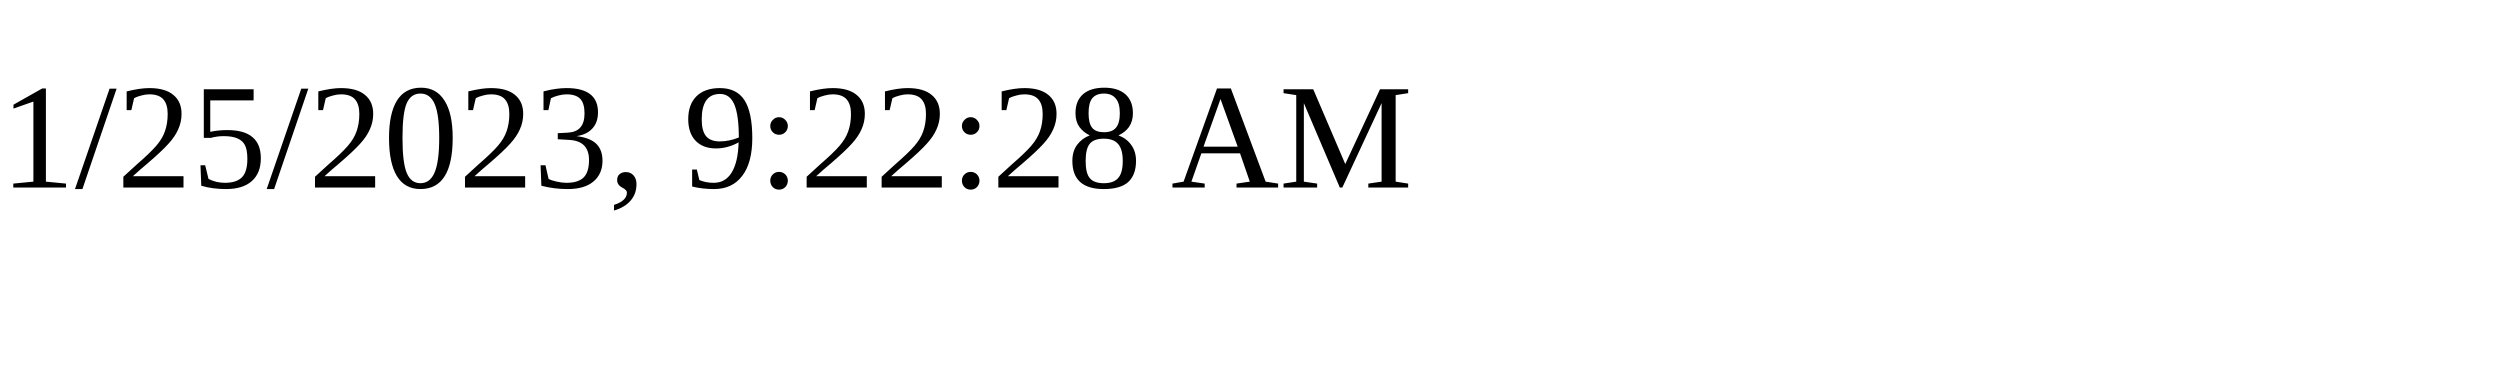
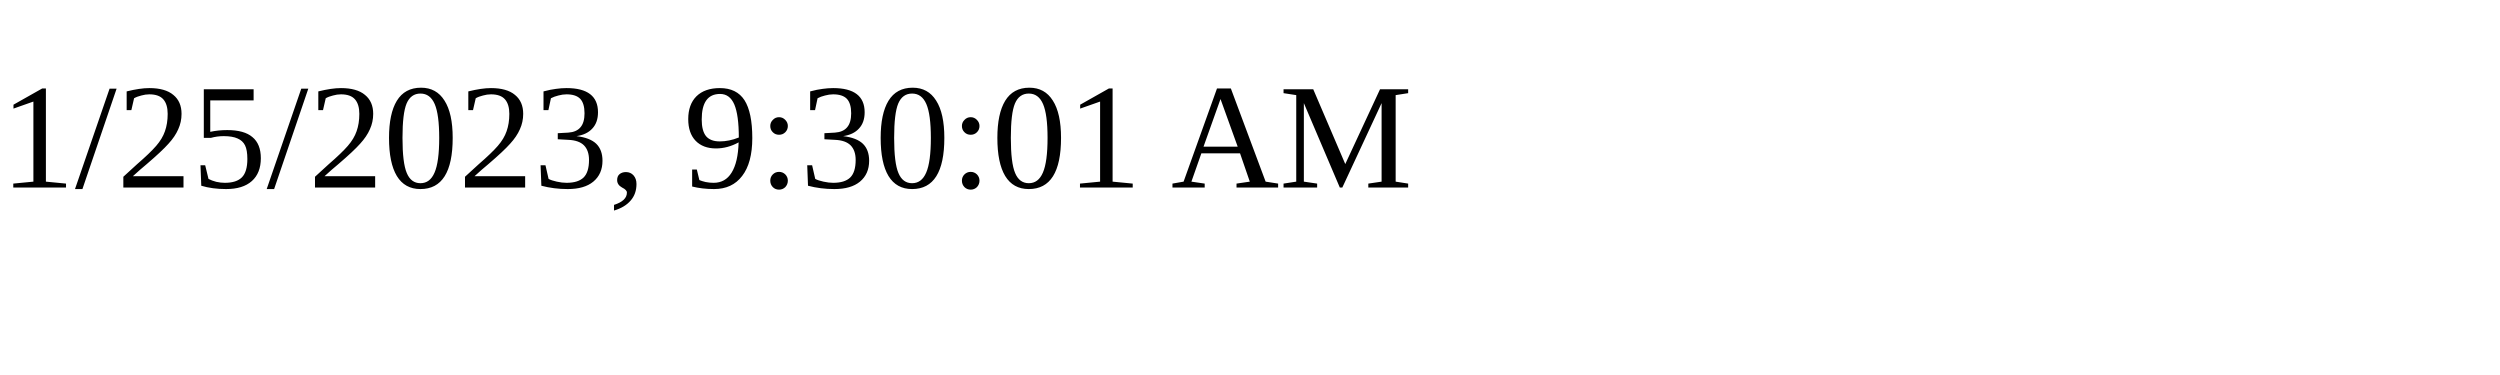
<svg xmlns="http://www.w3.org/2000/svg" height="30" width="200">
-   <text x="0" y="15">1/25/2023, 9:22:28 AM</text>
+   <text x="0" y="15">1/25/2023, 9:30:01 AM</text>
</svg>
